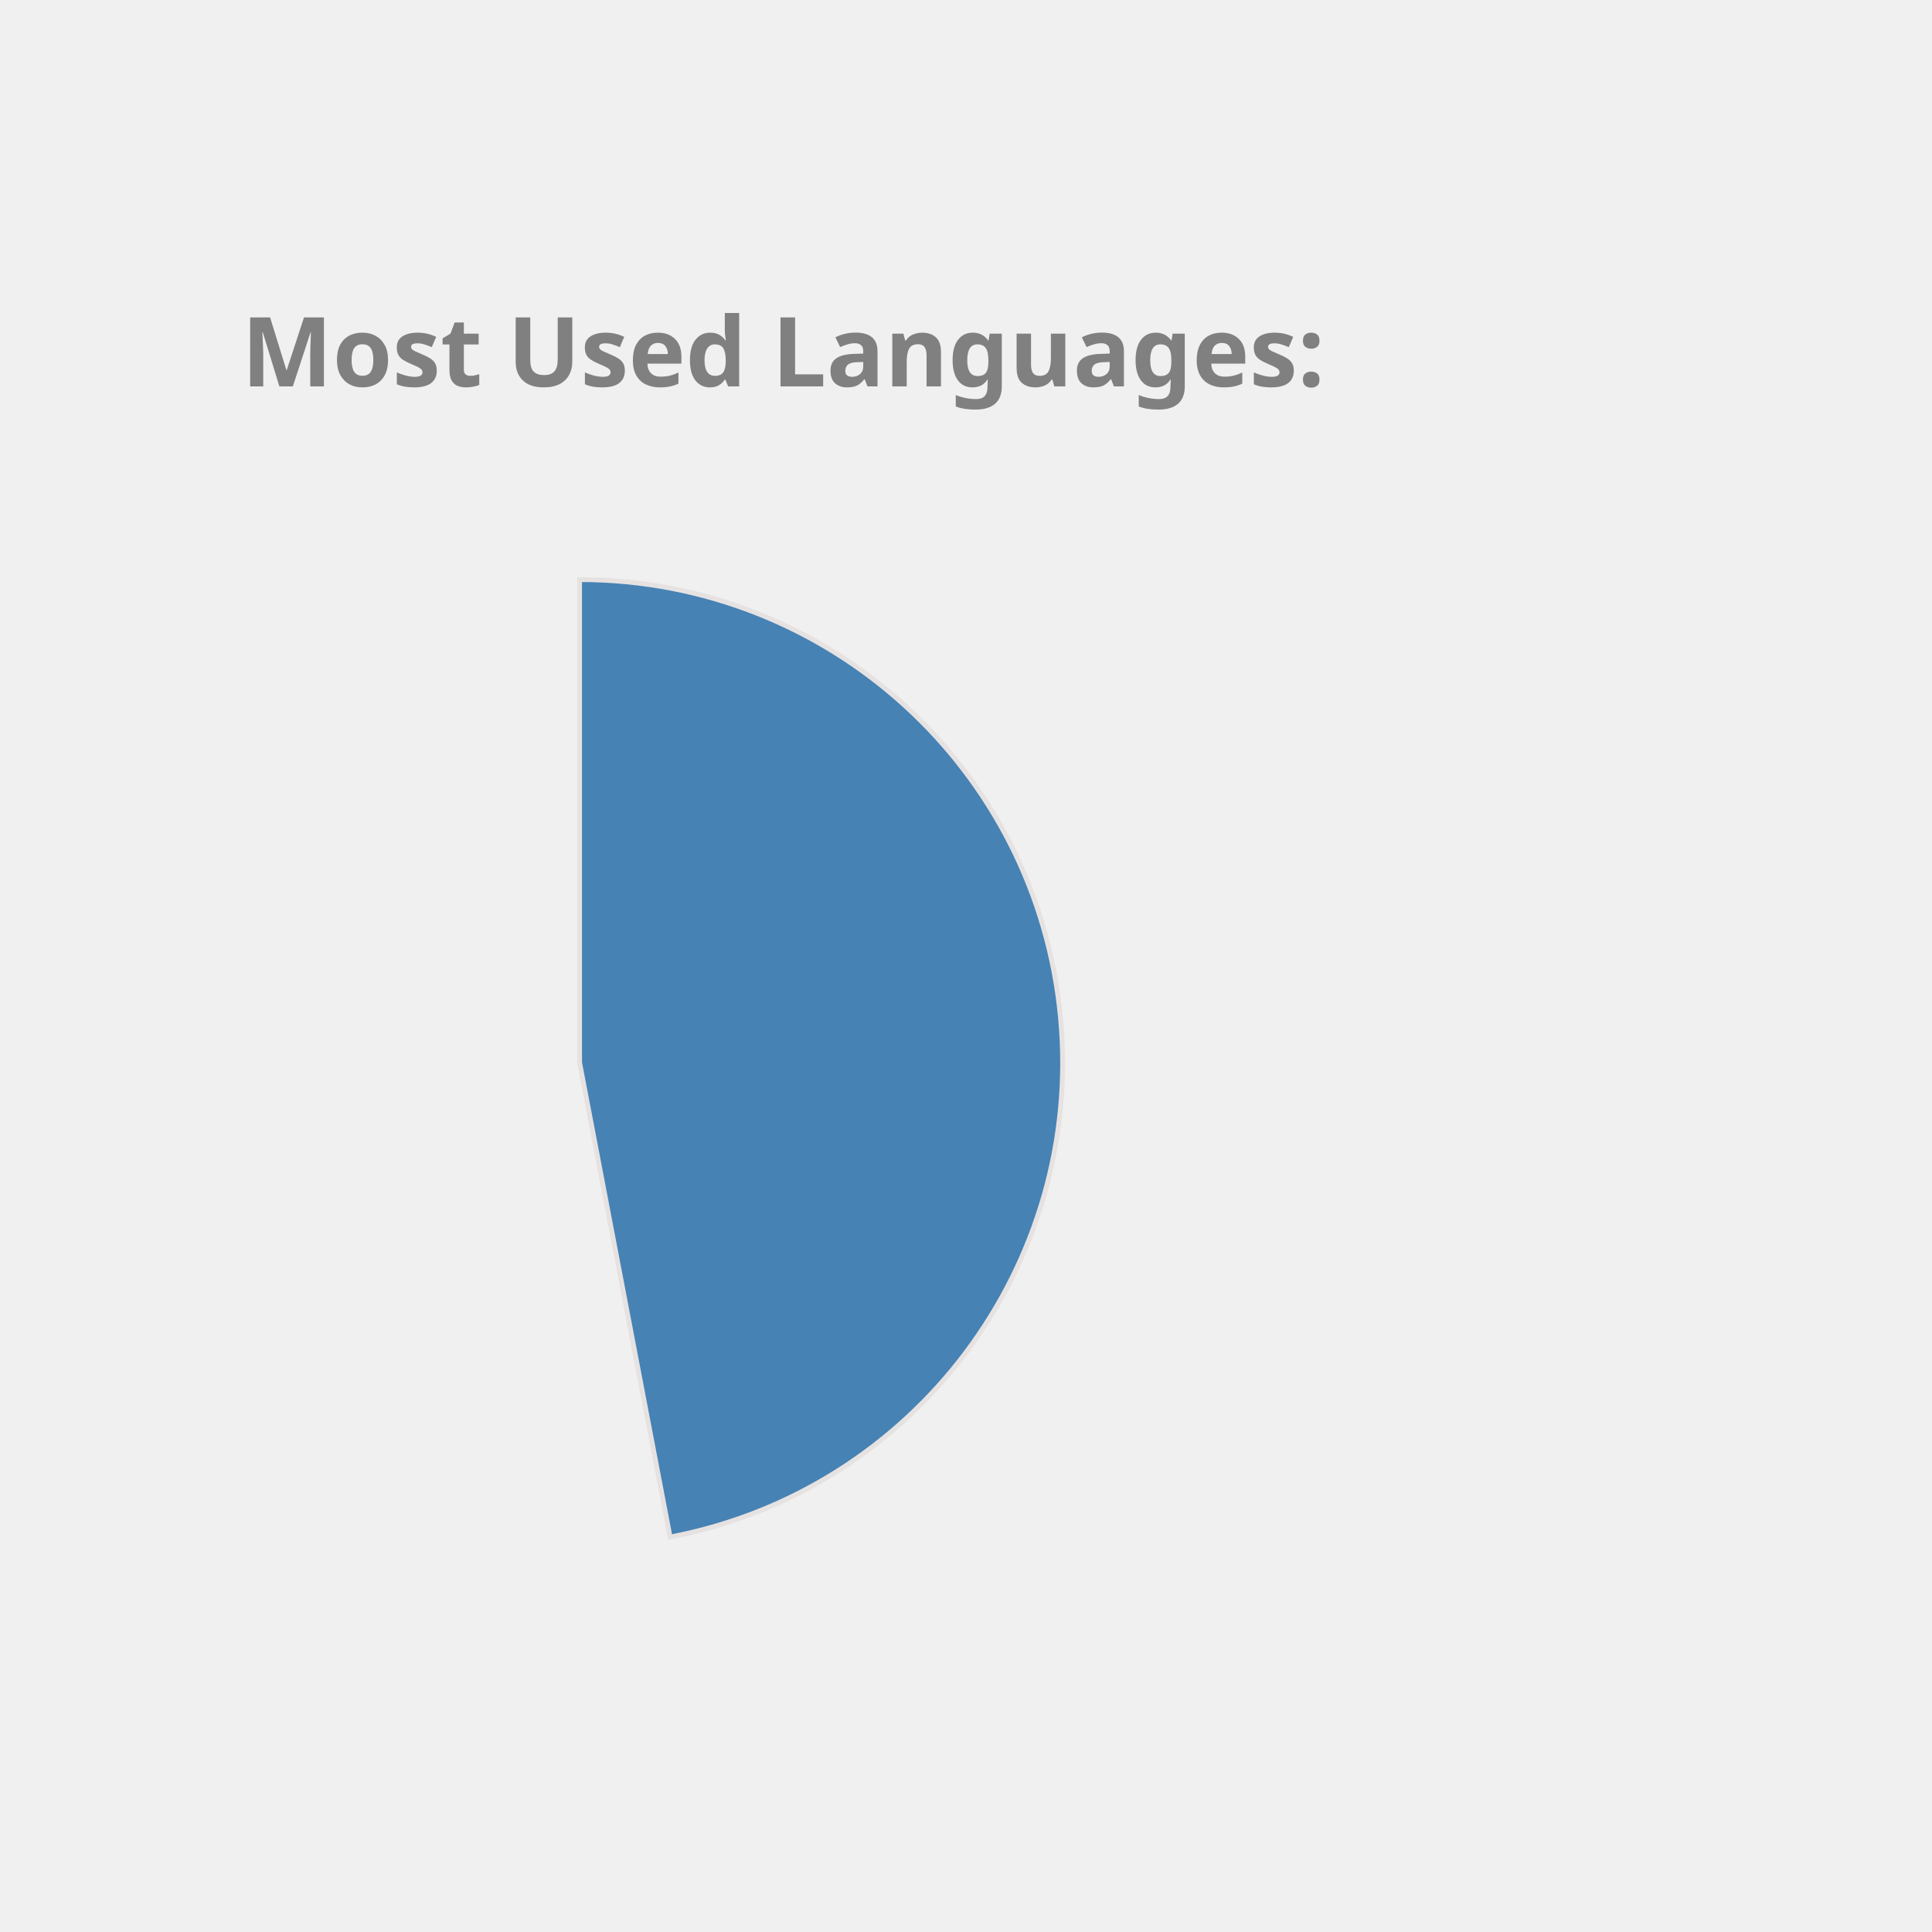
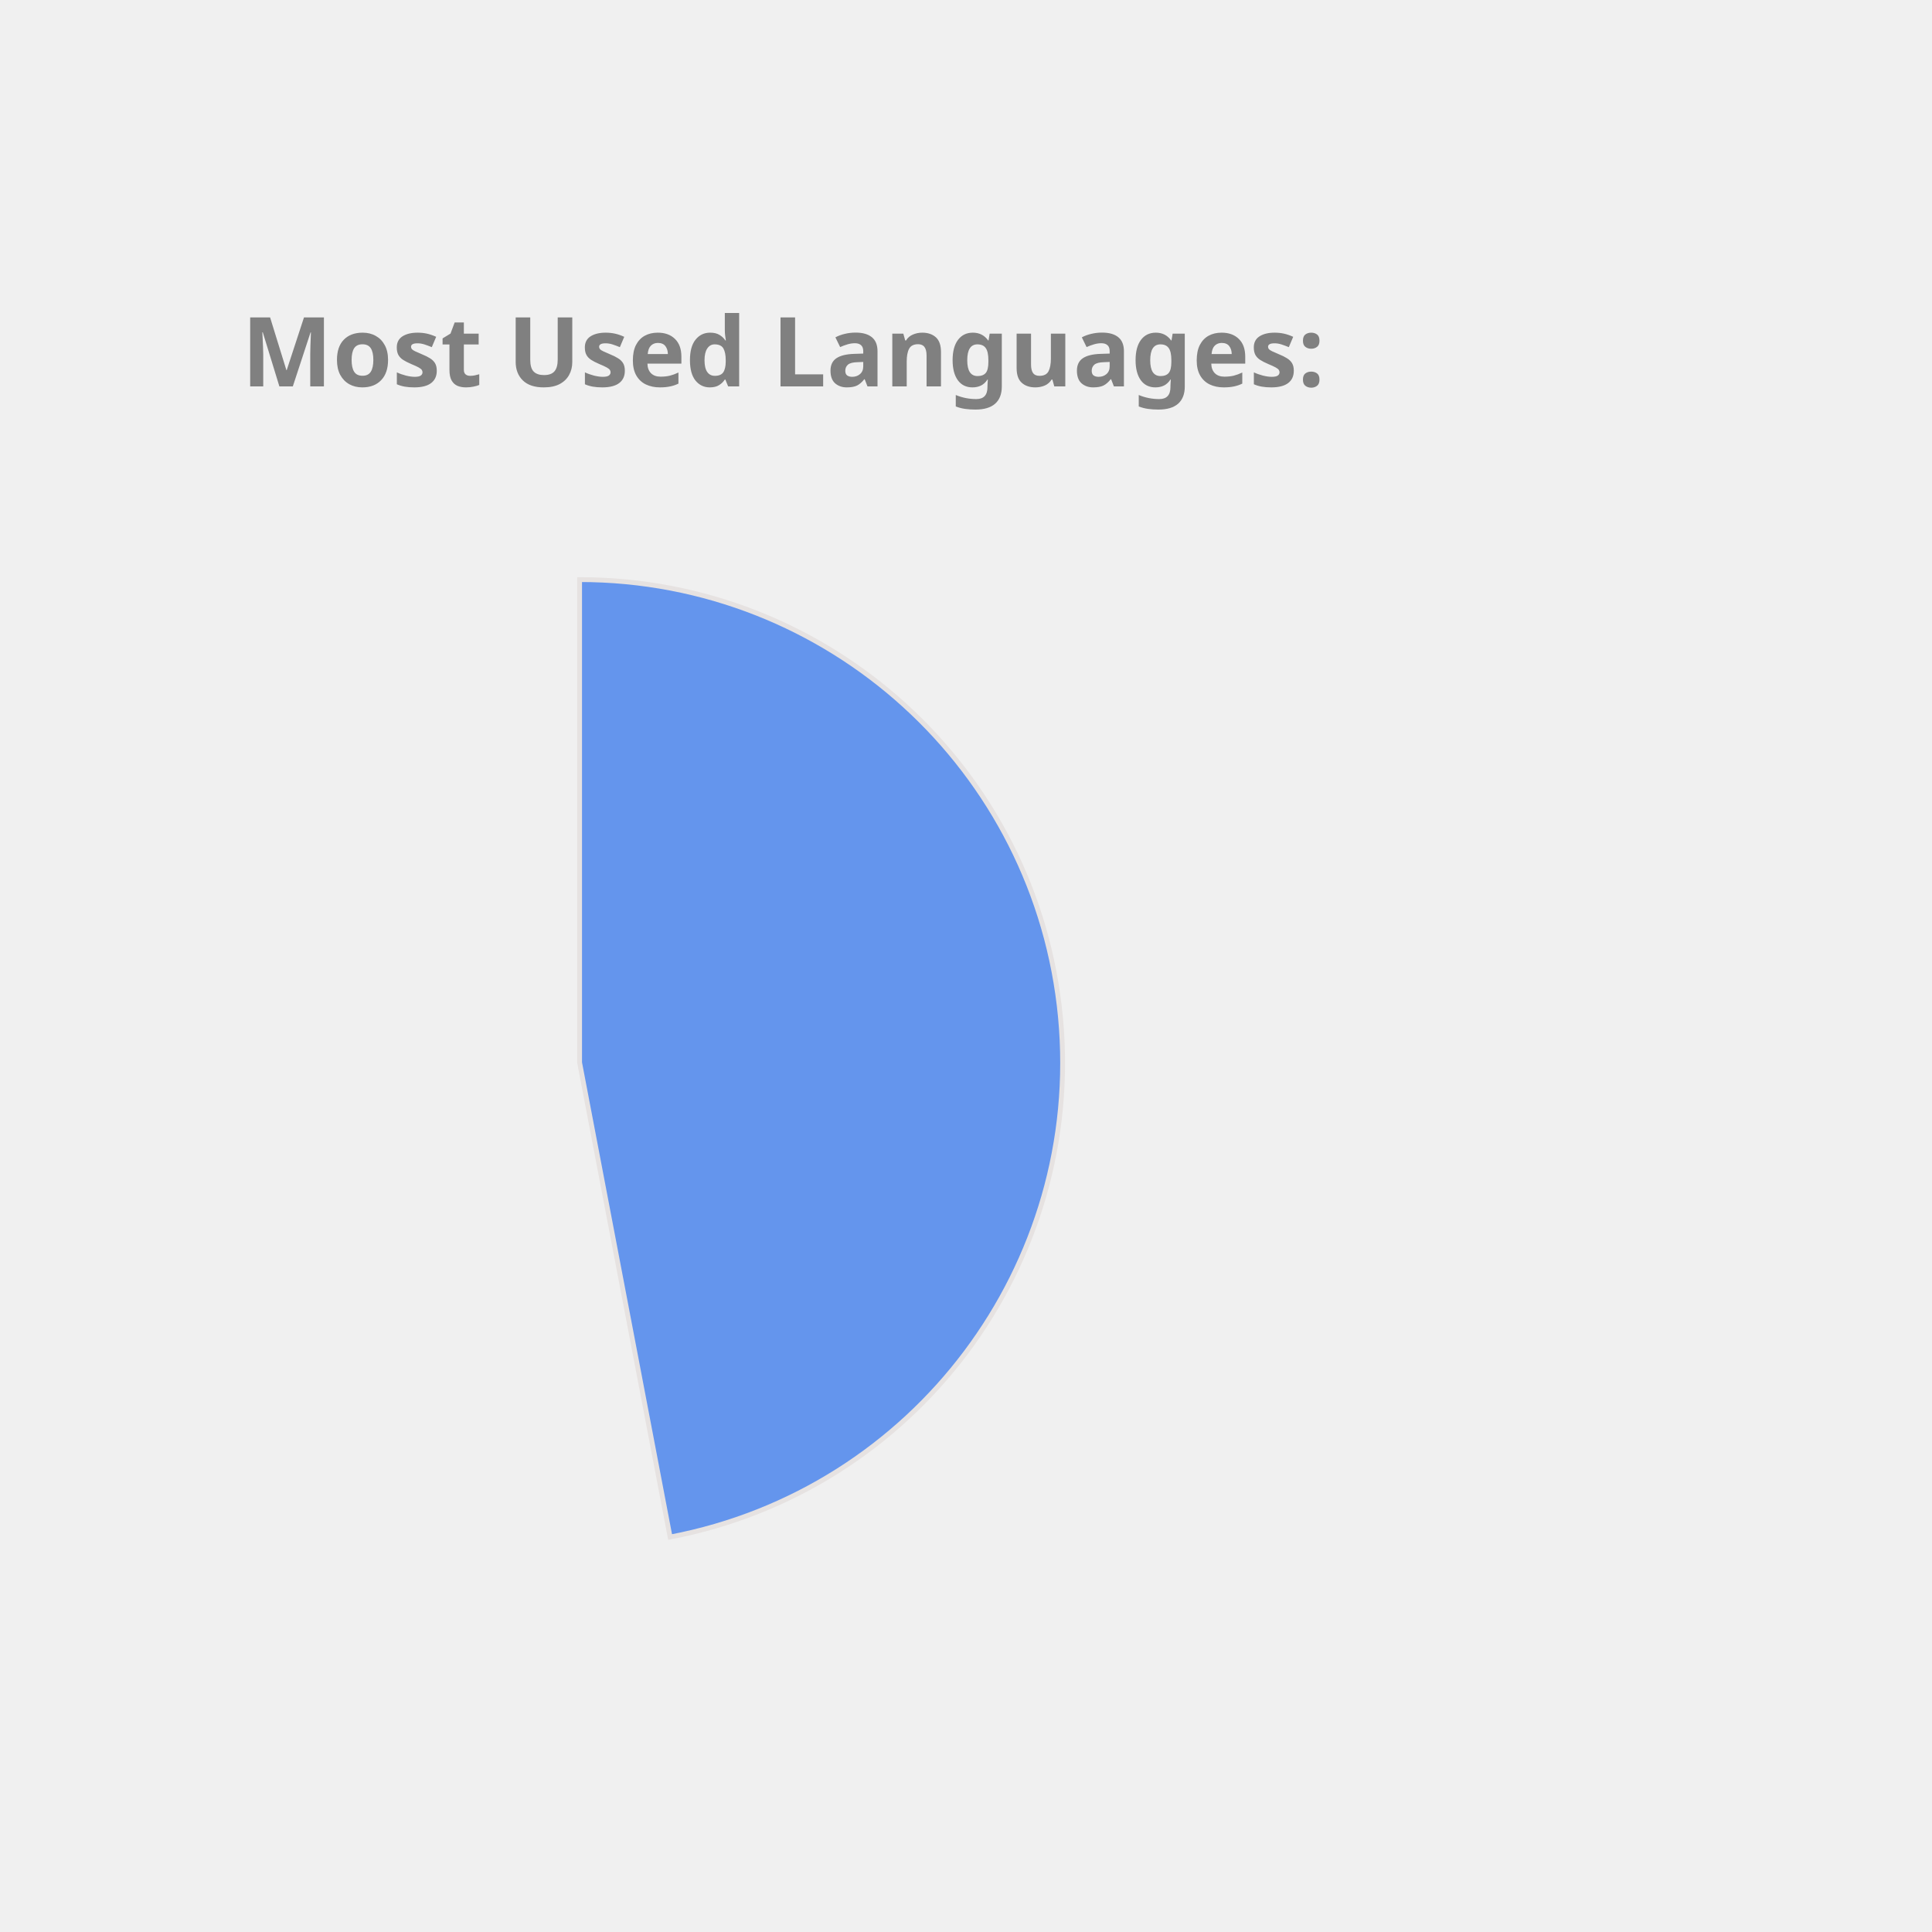
<svg xmlns="http://www.w3.org/2000/svg" height="350px" width="350px" viewBox="0 0 400 400">
  <style> 
        .label {
                font: bold 20px sans-serif;
                color: #404040;
                -webkit-text-stroke: 1px white;
        }

        path {
                stroke: #E6E2E1;
                stroke-width: 1px;
                transform: translate(60px, 100px);
        }

        .path_1 {
                animation: fadeIn 5s linear forwards;
        }

        .path_2 {
                transform: scale(0);
                animation: fadeIn 5s linear forwards 5s;
        }


        
        .path_3 {
                transform: scale(0);
                animation: fadeIn 5s linear forwards 10s;
        }


        .path_4 {
                transform: scale(0);
                animation: fadeIn 5s linear forwards 15s;
        }

        .path_5 {
                transform: scale(0);
                animation: fadeIn 5s linear forwards 20s;
        }

        .path_6 {
                transform: scale(0);
                animation: fadeIn 5s linear forwards 25s;
        }

        .path_7 {
                transform: scale(0);
                animation: fadeIn 5s linear forwards 30s;
        }

        .path_8 {
                transform: scale(0);
                animation: fadeIn 5s linear forwards 35s;
        }

        .path_9 {
                transform: scale(0);
                animation: fadeIn 5s linear forwards 40s;
        }

        .path_10 {
                transform: scale(0);
                animation: fadeIn 5s linear forwards 45s;
        }

        @keyframes fadeIn {
                0% {                        
                        transform: translate(250px, 300px) rotate(0deg) scale(0);
                        
                }
                50% {
                        transform: translate(150px, 220px) rotate(180deg) scale(0.5);
                        
                }
                
                100% {
                        transform: translate(60px, 120px) rotate(360deg) scale(1);
                        
                }
        }
        .txt_1 {
                opacity: 0;
                animation: txtShow 5s linear forwards 0s;
        }

        .txt_2 {
                opacity: 0;
                animation: txtShow 5s linear forwards 5s;
        }

        .txt_3 {
                opacity: 0;
                animation: txtShow 5s linear forwards 10s;
        }

        .txt_4 {
                opacity: 0;
                animation: txtShow 5s linear forwards 15s;
        }

        .txt_5 {
                opacity: 0;
                animation: txtShow 5s linear forwards 20s;
        }

        .txt_6 {
                opacity: 0;
                animation: txtShow 5s linear forwards 25s;
        }

        .txt_7 {
                opacity: 0;
                animation: txtShow 5s linear forwards 30s;
        }

        .txt_8 {
                opacity: 0;
                animation: txtShow 5s linear forwards 35s;
        }

        .txt_9 {
                opacity: 0;
                animation: txtShow 5s linear forwards 40s;
        }

        .txt_10 {
                opacity: 0;
                animation: txtShow 5s linear forwards 45s;
        }

        @keyframes txtShow {
                0% {                        
                        opacity: 0;
                        transform: translate(0px, 0px) scale(0);
                }
                100% {
                        opacity: 1;
                        transform: translate(0px, 0px) scale(1);
                        
                }
        }
</style>
-   <path class="path_1" d="M 60,120 L 60,20 A 100,100 0 0 1 78.738,218.229 Z" fill="SteelBlue" stroke="#fff" stroke-width="2" />
-   <text class="txt_1" x="260" y="150" fill="SteelBlue" stroke="SteelBlue" stroke-width="1">JavaScript</text>
-   <path class="path_2" d="M 60,120 L 78.738,218.229 A 100,100 0 0 1 -35.298,150.304 Z" fill="CornflowerBlue" stroke="#fff" stroke-width="2" />
-   <text class="txt_2" x="260" y="170" fill="CornflowerBlue" stroke="CornflowerBlue" stroke-width="1">C++</text>
-   <path class="path_3" d="M 60,120 L -35.298,150.304 A 100,100 0 0 1 -4.706,43.756 Z" fill="Crimson" stroke="#fff" stroke-width="2" />
-   <text class="txt_3" x="260" y="190" fill="Crimson" stroke="Crimson" stroke-width="1">Java</text>
-   <path class="path_4" d="M 60,120 L -4.706,43.756 A 100,100 0 0 1 53.721,20.197 Z" fill="RosyBrown" stroke="#fff" stroke-width="2" />
-   <text class="txt_4" x="260" y="210" fill="RosyBrown" stroke="RosyBrown" stroke-width="1">HTML</text>
-   <path class="path_5" d="M 60,120 L 53.721,20.197 A 100,100 0 0 1 60.628,20.002 Z" fill="LightSeaGreen" stroke="#fff" stroke-width="2" />
-   <text class="txt_5" x="260" y="230" fill="LightSeaGreen" stroke="LightSeaGreen" stroke-width="1">CSS</text>
+   <path class="path_1" d="M 60,120 L 60,20 A 100,100 0 0 1 78.738,218.229 Z" fill="CornflowerBlue" stroke="#fff" stroke-width="2" />
+   <text class="txt_1" x="260" y="150" fill="CornflowerBlue" stroke="CornflowerBlue" stroke-width="1">JavaScript</text>
+   <path class="path_2" d="M 60,120 L 78.738,218.229 A 100,100 0 0 1 -35.298,150.304 Z" fill="Tan" stroke="#fff" stroke-width="2" />
+   <text class="txt_2" x="260" y="170" fill="Tan" stroke="Tan" stroke-width="1">C++</text>
+   <path class="path_3" d="M 60,120 L -35.298,150.304 A 100,100 0 0 1 -4.706,43.756 Z" fill="Salmon" stroke="#fff" stroke-width="2" />
+   <text class="txt_3" x="260" y="190" fill="Salmon" stroke="Salmon" stroke-width="1">Java</text>
+   <path class="path_4" d="M 60,120 L -4.706,43.756 A 100,100 0 0 1 53.721,20.197 Z" fill="IndianRed" stroke="#fff" stroke-width="2" />
+   <text class="txt_4" x="260" y="210" fill="IndianRed" stroke="IndianRed" stroke-width="1">HTML</text>
+   <path class="path_5" d="M 60,120 L 53.721,20.197 A 100,100 0 0 1 60.628,20.002 Z" fill="MediumTurquoise" stroke="#fff" stroke-width="2" />
+   <text class="txt_5" x="260" y="230" fill="MediumTurquoise" stroke="MediumTurquoise" stroke-width="1">CSS</text>
  <g class="label">
    <text x="50" y="80" fill="grey">Most Used Languages:</text>
  </g>
</svg>
